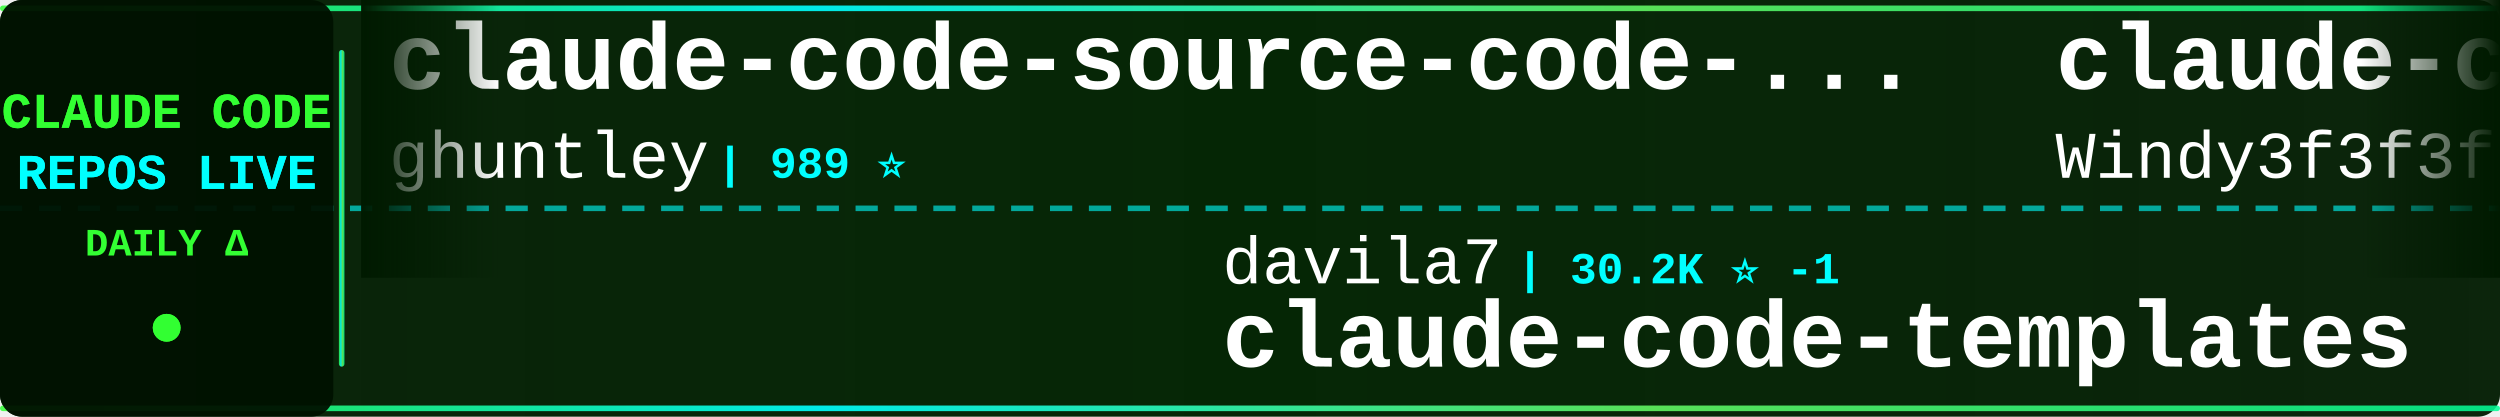
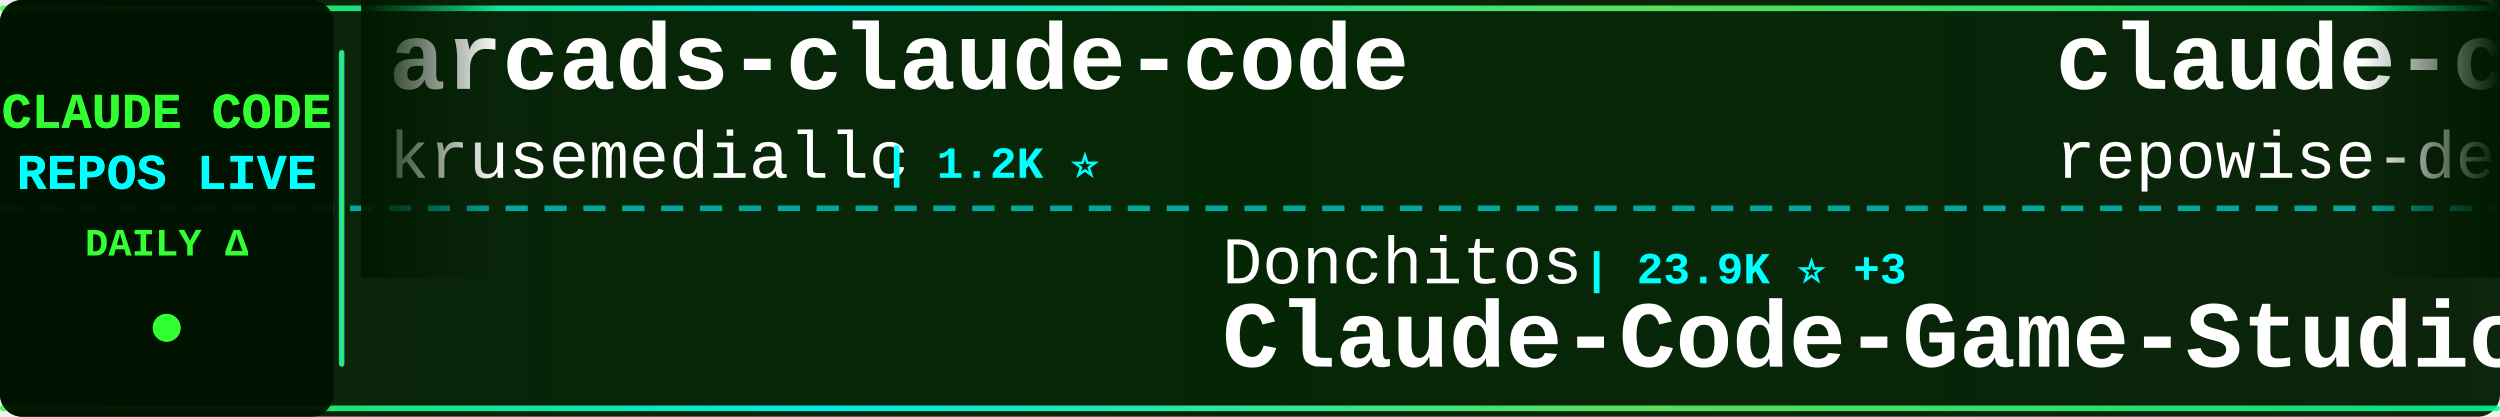
<svg xmlns="http://www.w3.org/2000/svg" width="900" height="150">
  <defs>
    <linearGradient id="tickerBg" x1="0%" y1="0%" x2="100%" y2="0%">
      <stop offset="0%" style="stop-color:#001a00;stop-opacity:0.95" />
      <stop offset="50%" style="stop-color:#002200;stop-opacity:0.98" />
      <stop offset="100%" style="stop-color:#001a00;stop-opacity:0.95" />
    </linearGradient>
    <linearGradient id="borderGrad" x1="0%" y1="0%" x2="100%" y2="0%">
      <stop offset="0%" style="stop-color:#33ff33;stop-opacity:0.85">
        <animate attributeName="stop-opacity" values="0.85;1;0.85" dur="2s" repeatCount="indefinite" />
      </stop>
      <stop offset="33%" style="stop-color:#00ffff;stop-opacity:0.9">
        <animate attributeName="stop-opacity" values="0.9;1;0.9" dur="2.2s" repeatCount="indefinite" />
      </stop>
      <stop offset="66%" style="stop-color:#66ff66;stop-opacity:0.85">
        <animate attributeName="stop-opacity" values="0.85;1;0.85" dur="1.8s" repeatCount="indefinite" />
      </stop>
      <stop offset="100%" style="stop-color:#00ff99;stop-opacity:0.85">
        <animate attributeName="stop-opacity" values="0.85;1;0.85" dur="2s" repeatCount="indefinite" />
      </stop>
    </linearGradient>
    <filter id="textGlow">
      <feGaussianBlur stdDeviation="0.1" result="coloredBlur" />
      <feMerge>
        <feMergeNode in="coloredBlur" />
        <feMergeNode in="SourceGraphic" />
      </feMerge>
    </filter>
    <filter id="metricGlow">
      <feGaussianBlur stdDeviation="0.2" result="coloredBlur" />
      <feMerge>
        <feMergeNode in="coloredBlur" />
        <feMergeNode in="SourceGraphic" />
      </feMerge>
    </filter>
    <linearGradient id="leftFade" x1="0%" y1="0%" x2="100%" y2="0%">
      <stop offset="0%" style="stop-color:#001a00;stop-opacity:1" />
      <stop offset="100%" style="stop-color:#001a00;stop-opacity:0" />
    </linearGradient>
    <linearGradient id="rightFade" x1="0%" y1="0%" x2="100%" y2="0%">
      <stop offset="0%" style="stop-color:#001a00;stop-opacity:0" />
      <stop offset="100%" style="stop-color:#001a00;stop-opacity:1" />
    </linearGradient>
  </defs>
  <rect width="900" height="150" fill="url(#tickerBg)" rx="8" />
  <rect x="0" y="2" width="900" height="2" fill="url(#borderGrad)" rx="1" />
  <rect x="0" y="146" width="900" height="2" fill="url(#borderGrad)" rx="1" />
  <line x1="0" y1="75" x2="900" y2="75" stroke="#00ffff" stroke-width="2" stroke-dasharray="8 6" opacity="0.6" />
  <rect x="0" y="0" width="120" height="150" fill="#001100" opacity="0.95" rx="8" />
  <text x="60" y="46" font-family="'Courier New', monospace" font-size="18" font-weight="bold" fill="#33ff33" text-anchor="middle" filter="url(#textGlow)">
    CLAUDE CODE
  </text>
  <text x="60" y="68" font-family="'Courier New', monospace" font-size="18" font-weight="bold" fill="#00ffff" text-anchor="middle" filter="url(#textGlow)">
    REPOS LIVE
  </text>
  <text x="60" y="92" font-family="'Courier New', monospace" font-size="14" font-weight="bold" fill="#33ff33" text-anchor="middle">
    DAILY Δ
  </text>
  <circle cx="60" cy="118" r="5" fill="#33ff33" filter="url(#metricGlow)">
    <animate attributeName="r" values="4;6;4" dur="1.5s" repeatCount="indefinite" />
    <animate attributeName="opacity" values="0.6;1;0.6" dur="1.5s" repeatCount="indefinite" />
  </circle>
  <rect x="122" y="18" width="2" height="114" fill="url(#borderGrad)" rx="1" />
  <clipPath id="tickerClip">
    <rect x="130" y="0" width="770" height="150" />
  </clipPath>
  <g clip-path="url(#tickerClip)">
    <g id="tickerItems">
      <animateTransform attributeName="transform" attributeType="XML" type="translate" from="0 0" to="-3000 0" dur="54s" repeatCount="indefinite" />
      <g transform="translate(0, 0)">
+         <text x="140" y="32" font-family="'Courier New', monospace" font-size="34" font-weight="bold" fill="#ffffff">arcads-claude-code</text>
+         <text x="140" y="64" font-family="'Courier New', monospace" font-size="24" font-weight="normal" fill="#ffffff" opacity="1.0">krusemediallc</text>
+         <text x="318" y="64" font-family="'Courier New', monospace" font-size="16" font-weight="bold" fill="#00ffff"> | 1.2K ⭐</text>
+       </g>
+       <g transform="translate(300, 0)">
+         <text x="140" y="102" font-family="'Courier New', monospace" font-size="24" font-weight="normal" fill="#ffffff" opacity="1.0">Donchitos</text>
+         <text x="270" y="102" font-family="'Courier New', monospace" font-size="16" font-weight="bold" fill="#00ffff"> | 23.9K ⭐ +3</text>
+         <text x="140" y="132" font-family="'Courier New', monospace" font-size="34" font-weight="bold" fill="#ffffff">Claude-Code-Game-Studios</text>
+       </g>
+       <g transform="translate(600, 0)">
+         <text x="140" y="32" font-family="'Courier New', monospace" font-size="34" font-weight="bold" fill="#ffffff">claude-code-prompts</text>
+         <text x="140" y="64" font-family="'Courier New', monospace" font-size="24" font-weight="normal" fill="#ffffff" opacity="1.0">repowise-dev</text>
+         <text x="306" y="64" font-family="'Courier New', monospace" font-size="16" font-weight="bold" fill="#00ffff"> | 1.2K ⭐</text>
+       </g>
+       <g transform="translate(900, 0)">
+         <text x="140" y="102" font-family="'Courier New', monospace" font-size="24" font-weight="normal" fill="#ffffff" opacity="1.0">edmund-io</text>
+         <text x="270" y="102" font-family="'Courier New', monospace" font-size="16" font-weight="bold" fill="#00ffff"> | 1.5K ⭐ -1</text>
+         <text x="140" y="132" font-family="'Courier New', monospace" font-size="34" font-weight="bold" fill="#ffffff">edmunds-claude-code</text>
+       </g>
+       <g transform="translate(1200, 0)">
+         <text x="140" y="32" font-family="'Courier New', monospace" font-size="34" font-weight="bold" fill="#ffffff">Claude-code</text>
+         <text x="140" y="64" font-family="'Courier New', monospace" font-size="24" font-weight="normal" fill="#ffffff" opacity="1.0">fazxes</text>
+         <text x="234" y="64" font-family="'Courier New', monospace" font-size="16" font-weight="bold" fill="#00ffff"> | 231 ⭐</text>
+       </g>
+       <g transform="translate(1500, 0)">
+         <text x="140" y="102" font-family="'Courier New', monospace" font-size="24" font-weight="normal" fill="#ffffff" opacity="1.0">feiskyer</text>
+         <text x="258" y="102" font-family="'Courier New', monospace" font-size="16" font-weight="bold" fill="#00ffff"> | 1.6K ⭐ +1</text>
+         <text x="140" y="132" font-family="'Courier New', monospace" font-size="34" font-weight="bold" fill="#ffffff">claude-code-settings</text>
+       </g>
+       <g transform="translate(1800, 0)">
        <text x="140" y="32" font-family="'Courier New', monospace" font-size="34" font-weight="bold" fill="#ffffff">claude-code-source-code-...</text>
        <text x="140" y="64" font-family="'Courier New', monospace" font-size="24" font-weight="normal" fill="#ffffff" opacity="1.0">ghuntley</text>
        <text x="258" y="64" font-family="'Courier New', monospace" font-size="16" font-weight="bold" fill="#00ffff"> | 989 ⭐</text>
      </g>
-       <g transform="translate(300, 0)">
-         <text x="140" y="102" font-family="'Courier New', monospace" font-size="24" font-weight="normal" fill="#ffffff" opacity="1.0">davila7</text>
-         <text x="246" y="102" font-family="'Courier New', monospace" font-size="16" font-weight="bold" fill="#00ffff"> | 30.2K ⭐ -1</text>
-         <text x="140" y="132" font-family="'Courier New', monospace" font-size="34" font-weight="bold" fill="#ffffff">claude-code-templates</text>
-       </g>
-       <g transform="translate(600, 0)">
-         <text x="140" y="32" font-family="'Courier New', monospace" font-size="34" font-weight="bold" fill="#ffffff">claude-code-from-scratch</text>
-         <text x="140" y="64" font-family="'Courier New', monospace" font-size="24" font-weight="normal" fill="#ffffff" opacity="1.0">Windy3f3f3f3f</text>
-         <text x="318" y="64" font-family="'Courier New', monospace" font-size="16" font-weight="bold" fill="#00ffff"> | 2.6K ⭐</text>
-       </g>
-       <g transform="translate(900, 0)">
-         <text x="140" y="102" font-family="'Courier New', monospace" font-size="24" font-weight="normal" fill="#ffffff" opacity="1.0">fuergaosi233</text>
-         <text x="306" y="102" font-family="'Courier New', monospace" font-size="16" font-weight="bold" fill="#00ffff"> | 2.8K ⭐</text>
-         <text x="140" y="132" font-family="'Courier New', monospace" font-size="34" font-weight="bold" fill="#ffffff">claude-code-proxy</text>
-       </g>
-       <g transform="translate(1200, 0)">
-         <text x="140" y="32" font-family="'Courier New', monospace" font-size="34" font-weight="bold" fill="#ffffff">awesome-claude-code-tool...</text>
-         <text x="140" y="64" font-family="'Courier New', monospace" font-size="24" font-weight="normal" fill="#ffffff" opacity="1.0">rohitg00</text>
-         <text x="258" y="64" font-family="'Courier New', monospace" font-size="16" font-weight="bold" fill="#00ffff"> | 2.5K ⭐</text>
-       </g>
-       <g transform="translate(1500, 0)">
-         <text x="140" y="102" font-family="'Courier New', monospace" font-size="24" font-weight="normal" fill="#ffffff" opacity="1.0">RichardAtCT</text>
-         <text x="294" y="102" font-family="'Courier New', monospace" font-size="16" font-weight="bold" fill="#00ffff"> | 2.8K ⭐</text>
-         <text x="140" y="132" font-family="'Courier New', monospace" font-size="34" font-weight="bold" fill="#ffffff">claude-code-telegram</text>
-       </g>
-       <g transform="translate(1800, 0)">
-         <text x="140" y="32" font-family="'Courier New', monospace" font-size="34" font-weight="bold" fill="#ffffff">Claude-code</text>
-         <text x="140" y="64" font-family="'Courier New', monospace" font-size="24" font-weight="normal" fill="#ffffff" opacity="1.0">zstmfhy</text>
-         <text x="246" y="64" font-family="'Courier New', monospace" font-size="16" font-weight="bold" fill="#00ffff"> | 190 ⭐</text>
-       </g>
      <g transform="translate(2100, 0)">
-         <text x="140" y="102" font-family="'Courier New', monospace" font-size="24" font-weight="normal" fill="#ffffff" opacity="1.0">VILA-Lab</text>
-         <text x="258" y="102" font-family="'Courier New', monospace" font-size="16" font-weight="bold" fill="#00ffff"> | 2.1K ⭐</text>
-         <text x="140" y="132" font-family="'Courier New', monospace" font-size="34" font-weight="bold" fill="#ffffff">Dive-into-Claude-Code</text>
+         <text x="140" y="102" font-family="'Courier New', monospace" font-size="24" font-weight="normal" fill="#ffffff" opacity="1.0">Yuyz0112</text>
+         <text x="258" y="102" font-family="'Courier New', monospace" font-size="16" font-weight="bold" fill="#00ffff"> | 2.4K ⭐</text>
+         <text x="140" y="132" font-family="'Courier New', monospace" font-size="34" font-weight="bold" fill="#ffffff">claude-code-reverse</text>
      </g>
      <g transform="translate(2400, 0)">
-         <text x="140" y="32" font-family="'Courier New', monospace" font-size="34" font-weight="bold" fill="#ffffff">Claude-Code-Game-Studios</text>
-         <text x="140" y="64" font-family="'Courier New', monospace" font-size="24" font-weight="normal" fill="#ffffff" opacity="1.0">Donchitos</text>
-         <text x="270" y="64" font-family="'Courier New', monospace" font-size="16" font-weight="bold" fill="#00ffff"> | 23.9K ⭐ +3</text>
+         <text x="140" y="32" font-family="'Courier New', monospace" font-size="34" font-weight="bold" fill="#ffffff">claude-code-video-toolki...</text>
+         <text x="140" y="64" font-family="'Courier New', monospace" font-size="24" font-weight="normal" fill="#ffffff" opacity="1.0">digitalsamba</text>
+         <text x="306" y="64" font-family="'Courier New', monospace" font-size="16" font-weight="bold" fill="#00ffff"> | 1.9K ⭐ +1</text>
      </g>
      <g transform="translate(2700, 0)">
-         <text x="140" y="102" font-family="'Courier New', monospace" font-size="24" font-weight="normal" fill="#ffffff" opacity="1.0">diet103</text>
-         <text x="246" y="102" font-family="'Courier New', monospace" font-size="16" font-weight="bold" fill="#00ffff"> | 10.0K ⭐ -1</text>
-         <text x="140" y="132" font-family="'Courier New', monospace" font-size="34" font-weight="bold" fill="#ffffff">claude-code-infrastructu...</text>
+         <text x="140" y="102" font-family="'Courier New', monospace" font-size="24" font-weight="normal" fill="#ffffff" opacity="1.0">nicedreamzapp</text>
+         <text x="318" y="102" font-family="'Courier New', monospace" font-size="16" font-weight="bold" fill="#00ffff"> | 3.2K ⭐</text>
+         <text x="140" y="132" font-family="'Courier New', monospace" font-size="34" font-weight="bold" fill="#ffffff">claude-code-local</text>
      </g>
      <g transform="translate(3000, 0)">
-         <text x="140" y="32" font-family="'Courier New', monospace" font-size="34" font-weight="bold" fill="#ffffff">claude-code-source-code-...</text>
-         <text x="140" y="64" font-family="'Courier New', monospace" font-size="24" font-weight="normal" fill="#ffffff" opacity="1.0">ghuntley</text>
-         <text x="258" y="64" font-family="'Courier New', monospace" font-size="16" font-weight="bold" fill="#00ffff"> | 989 ⭐</text>
+         <text x="140" y="32" font-family="'Courier New', monospace" font-size="34" font-weight="bold" fill="#ffffff">arcads-claude-code</text>
+         <text x="140" y="64" font-family="'Courier New', monospace" font-size="24" font-weight="normal" fill="#ffffff" opacity="1.0">krusemediallc</text>
+         <text x="318" y="64" font-family="'Courier New', monospace" font-size="16" font-weight="bold" fill="#00ffff"> | 1.2K ⭐</text>
      </g>
      <g transform="translate(3300, 0)">
-         <text x="140" y="102" font-family="'Courier New', monospace" font-size="24" font-weight="normal" fill="#ffffff" opacity="1.0">davila7</text>
-         <text x="246" y="102" font-family="'Courier New', monospace" font-size="16" font-weight="bold" fill="#00ffff"> | 30.2K ⭐ -1</text>
-         <text x="140" y="132" font-family="'Courier New', monospace" font-size="34" font-weight="bold" fill="#ffffff">claude-code-templates</text>
+         <text x="140" y="102" font-family="'Courier New', monospace" font-size="24" font-weight="normal" fill="#ffffff" opacity="1.0">Donchitos</text>
+         <text x="270" y="102" font-family="'Courier New', monospace" font-size="16" font-weight="bold" fill="#00ffff"> | 23.9K ⭐ +3</text>
+         <text x="140" y="132" font-family="'Courier New', monospace" font-size="34" font-weight="bold" fill="#ffffff">Claude-Code-Game-Studios</text>
      </g>
      <g transform="translate(3600, 0)">
-         <text x="140" y="32" font-family="'Courier New', monospace" font-size="34" font-weight="bold" fill="#ffffff">claude-code-from-scratch</text>
-         <text x="140" y="64" font-family="'Courier New', monospace" font-size="24" font-weight="normal" fill="#ffffff" opacity="1.0">Windy3f3f3f3f</text>
-         <text x="318" y="64" font-family="'Courier New', monospace" font-size="16" font-weight="bold" fill="#00ffff"> | 2.6K ⭐</text>
+         <text x="140" y="32" font-family="'Courier New', monospace" font-size="34" font-weight="bold" fill="#ffffff">claude-code-prompts</text>
+         <text x="140" y="64" font-family="'Courier New', monospace" font-size="24" font-weight="normal" fill="#ffffff" opacity="1.0">repowise-dev</text>
+         <text x="306" y="64" font-family="'Courier New', monospace" font-size="16" font-weight="bold" fill="#00ffff"> | 1.2K ⭐</text>
      </g>
      <g transform="translate(3900, 0)">
-         <text x="140" y="102" font-family="'Courier New', monospace" font-size="24" font-weight="normal" fill="#ffffff" opacity="1.0">fuergaosi233</text>
-         <text x="306" y="102" font-family="'Courier New', monospace" font-size="16" font-weight="bold" fill="#00ffff"> | 2.8K ⭐</text>
-         <text x="140" y="132" font-family="'Courier New', monospace" font-size="34" font-weight="bold" fill="#ffffff">claude-code-proxy</text>
+         <text x="140" y="102" font-family="'Courier New', monospace" font-size="24" font-weight="normal" fill="#ffffff" opacity="1.0">edmund-io</text>
+         <text x="270" y="102" font-family="'Courier New', monospace" font-size="16" font-weight="bold" fill="#00ffff"> | 1.5K ⭐ -1</text>
+         <text x="140" y="132" font-family="'Courier New', monospace" font-size="34" font-weight="bold" fill="#ffffff">edmunds-claude-code</text>
      </g>
    </g>
  </g>
  <rect x="130" y="0" width="50" height="100" fill="url(#leftFade)" />
  <rect x="850" y="0" width="50" height="100" fill="url(#rightFade)" />
</svg>
